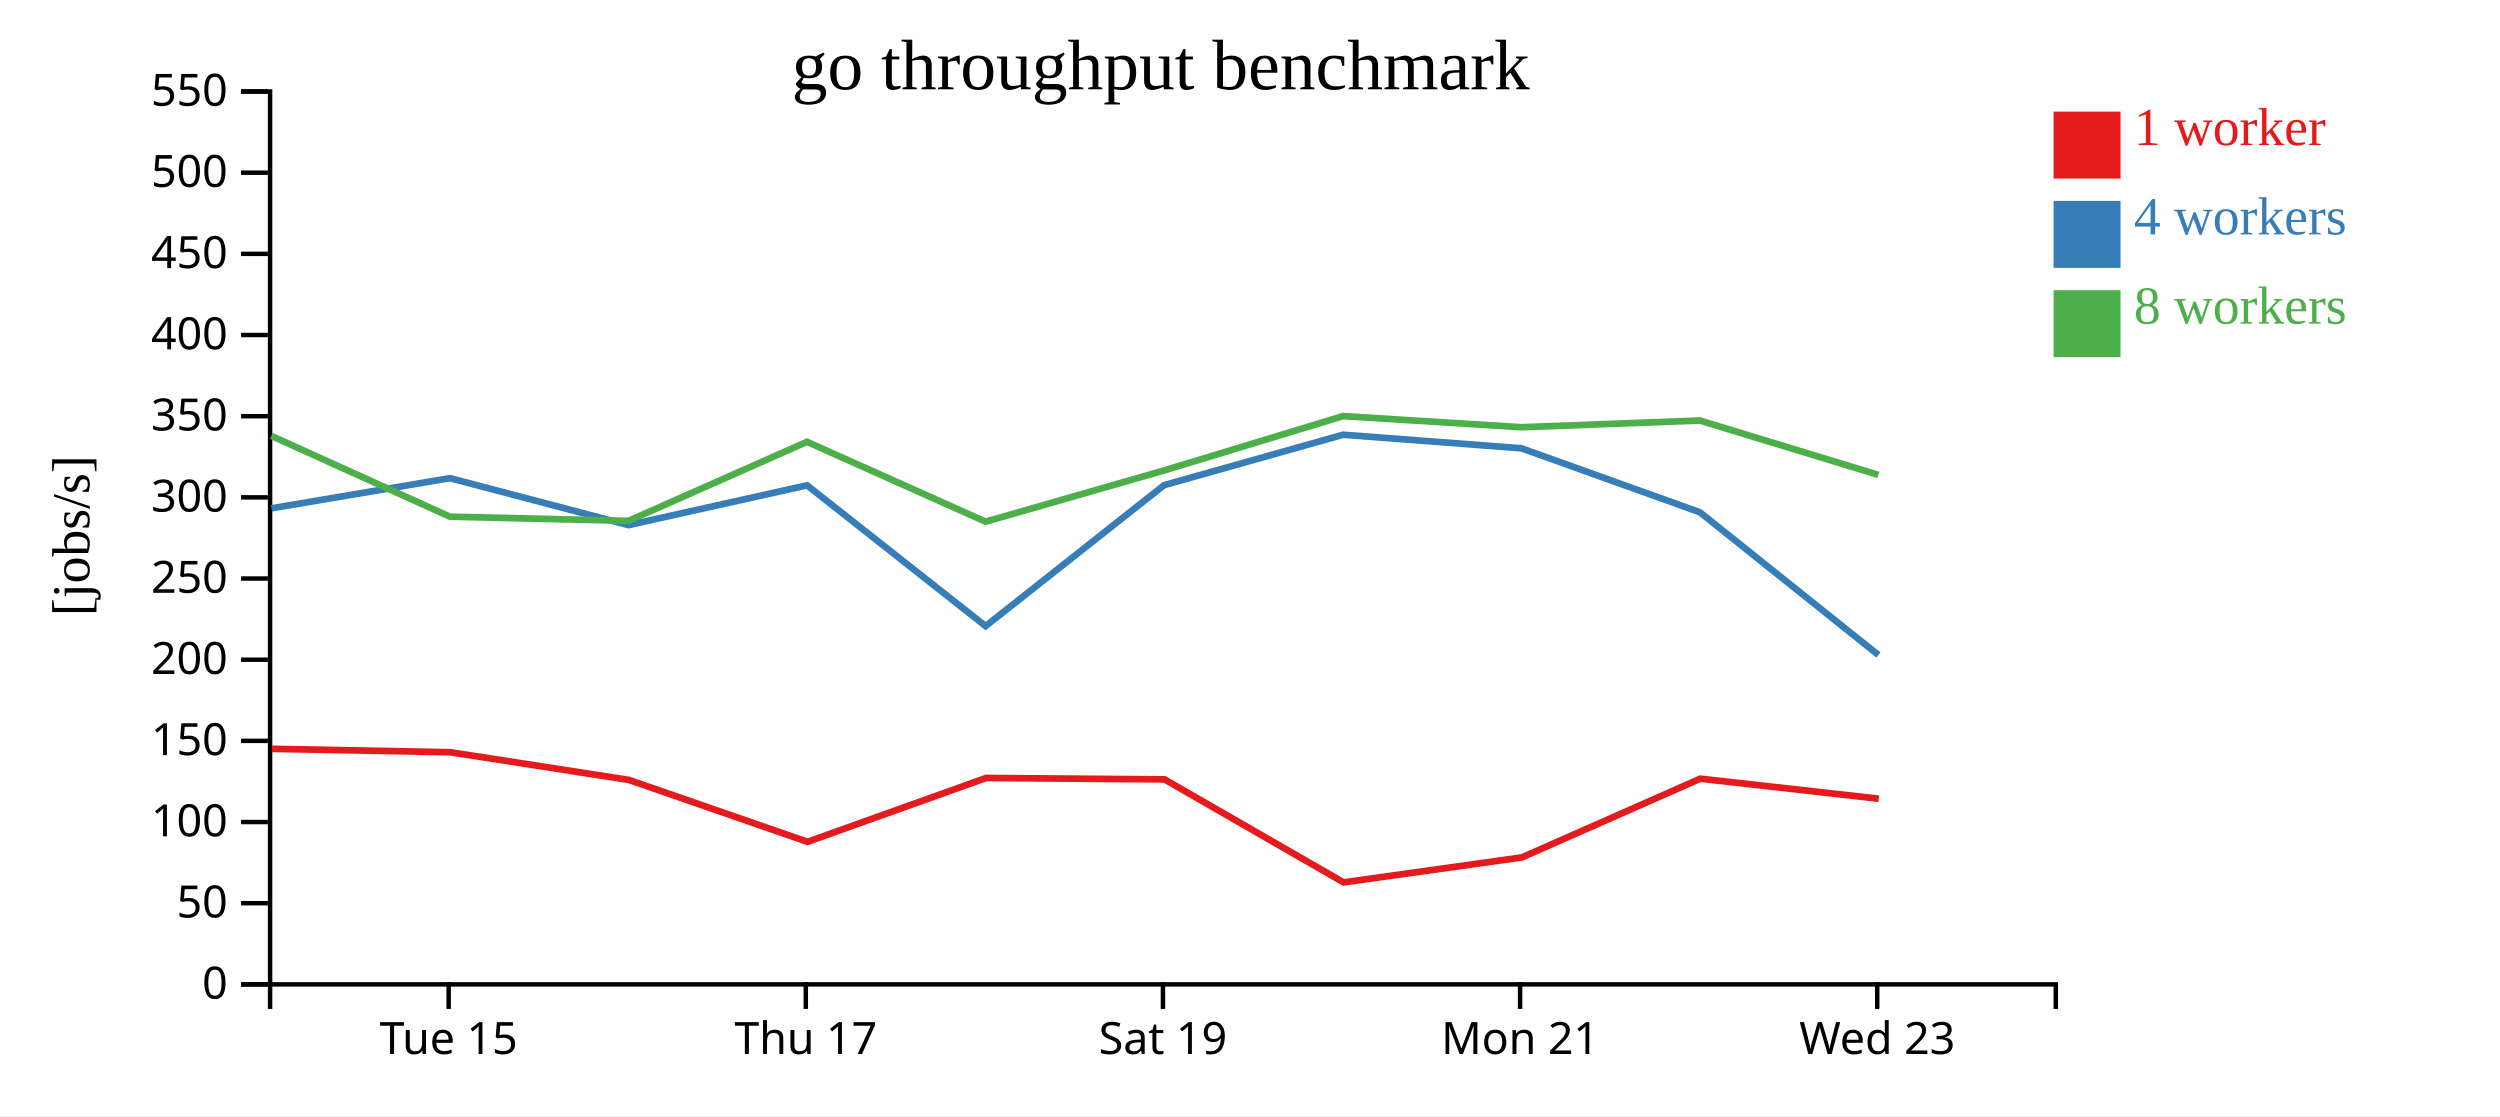
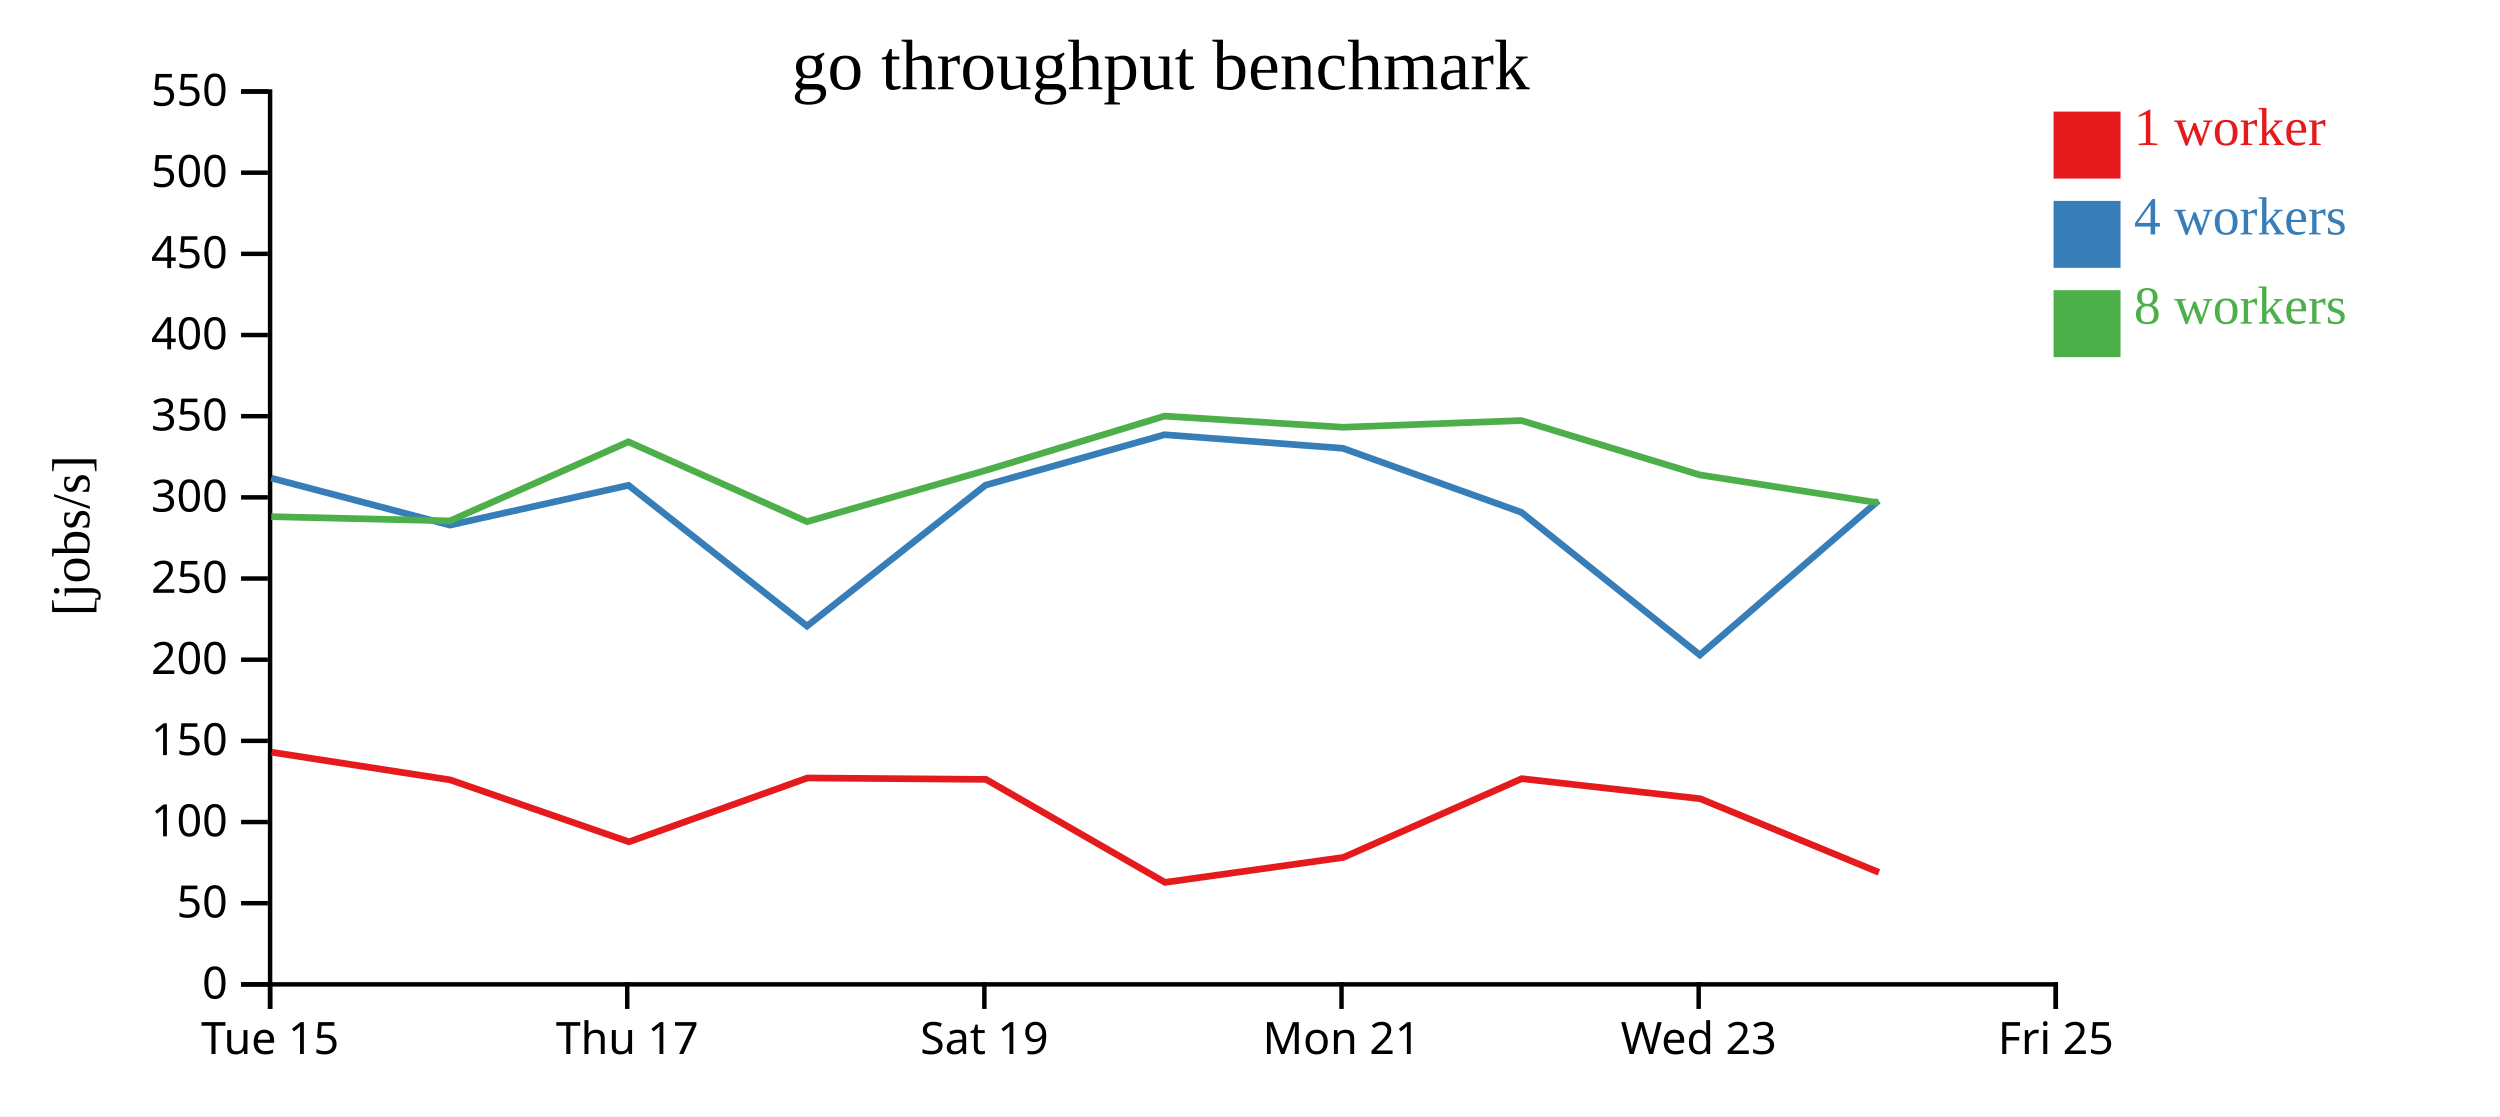
<svg xmlns="http://www.w3.org/2000/svg" width="560" height="250">
  <rect width="100%" height="100%" fill="white" />
  <g transform="translate(60,20)">
    <g transform="translate(0,200)" fill="none" font-size="10" font-family="sans-serif" text-anchor="middle">
      <path class="domain" stroke="currentColor" d="M0.5,6V0.5H400.5V6" />
-       <g class="tick" opacity="1" transform="translate(40.5,0)">
+       <g class="tick" opacity="1" transform="translate(0.5,0)">
        <line stroke="currentColor" y2="6" />
        <text fill="currentColor" y="9" dy="0.71em">Tue 15</text>
      </g>
-       <g class="tick" opacity="1" transform="translate(120.5,0)">
+       <g class="tick" opacity="1" transform="translate(80.5,0)">
        <line stroke="currentColor" y2="6" />
        <text fill="currentColor" y="9" dy="0.71em">Thu 17</text>
      </g>
-       <g class="tick" opacity="1" transform="translate(200.5,0)">
+       <g class="tick" opacity="1" transform="translate(160.5,0)">
        <line stroke="currentColor" y2="6" />
        <text fill="currentColor" y="9" dy="0.71em">Sat 19</text>
      </g>
-       <g class="tick" opacity="1" transform="translate(280.5,0)">
+       <g class="tick" opacity="1" transform="translate(240.5,0)">
        <line stroke="currentColor" y2="6" />
        <text fill="currentColor" y="9" dy="0.71em">Mon 21</text>
      </g>
-       <g class="tick" opacity="1" transform="translate(360.5,0)">
+       <g class="tick" opacity="1" transform="translate(320.5,0)">
        <line stroke="currentColor" y2="6" />
        <text fill="currentColor" y="9" dy="0.71em">Wed 23</text>
+       </g>
+       <g class="tick" opacity="1" transform="translate(400.5,0)">
+         <line stroke="currentColor" y2="6" />
+         <text fill="currentColor" y="9" dy="0.71em">Fri 25</text>
      </g>
    </g>
    <g fill="none" font-size="10" font-family="sans-serif" text-anchor="end">
      <path class="domain" stroke="currentColor" d="M-6,200.5H0.5V0.5H-6" />
      <g class="tick" opacity="1" transform="translate(0,200.5)">
        <line stroke="currentColor" x2="-6" />
        <text fill="currentColor" x="-9" dy="0.32em">0</text>
      </g>
      <g class="tick" opacity="1" transform="translate(0,182.3182)">
        <line stroke="currentColor" x2="-6" />
        <text fill="currentColor" x="-9" dy="0.32em">50</text>
      </g>
      <g class="tick" opacity="1" transform="translate(0,164.1364)">
        <line stroke="currentColor" x2="-6" />
        <text fill="currentColor" x="-9" dy="0.32em">100</text>
      </g>
      <g class="tick" opacity="1" transform="translate(0,145.9545)">
        <line stroke="currentColor" x2="-6" />
        <text fill="currentColor" x="-9" dy="0.32em">150</text>
      </g>
      <g class="tick" opacity="1" transform="translate(0,127.7727)">
        <line stroke="currentColor" x2="-6" />
        <text fill="currentColor" x="-9" dy="0.32em">200</text>
      </g>
      <g class="tick" opacity="1" transform="translate(0,109.5909)">
        <line stroke="currentColor" x2="-6" />
        <text fill="currentColor" x="-9" dy="0.32em">250</text>
      </g>
      <g class="tick" opacity="1" transform="translate(0,91.40909)">
        <line stroke="currentColor" x2="-6" />
        <text fill="currentColor" x="-9" dy="0.32em">300</text>
      </g>
      <g class="tick" opacity="1" transform="translate(0,73.22727)">
        <line stroke="currentColor" x2="-6" />
        <text fill="currentColor" x="-9" dy="0.32em">350</text>
      </g>
      <g class="tick" opacity="1" transform="translate(0,55.04545)">
        <line stroke="currentColor" x2="-6" />
        <text fill="currentColor" x="-9" dy="0.32em">400</text>
      </g>
      <g class="tick" opacity="1" transform="translate(0,36.86364)">
        <line stroke="currentColor" x2="-6" />
        <text fill="currentColor" x="-9" dy="0.32em">450</text>
      </g>
      <g class="tick" opacity="1" transform="translate(0,18.68182)">
        <line stroke="currentColor" x2="-6" />
        <text fill="currentColor" x="-9" dy="0.32em">500</text>
      </g>
      <g class="tick" opacity="1" transform="translate(0,0.5)">
        <line stroke="currentColor" x2="-6" />
        <text fill="currentColor" x="-9" dy="0.32em">550</text>
      </g>
    </g>
    <text text-anchor="middle" style="font-size: 12px" transform="rotate(-90)" y="-40" x="-100">[jobs/s]</text>
    <text text-anchor="middle" style="font-size: 16px" y="0" x="200">go throughput benchmark</text>
-     <path class="line" fill="none" stroke="#e41a1c" stroke-width="1.5" d="M0.888,147.738L40.858,148.501L80.861,154.698L120.883,168.571L160.881,154.262L200.852,154.582L240.958,177.655L280.91,172.058L320.868,154.423L360.853,158.918" />
-     <path class="line" fill="none" stroke="#377eb8" stroke-width="1.5" d="M0.804,93.86L40.772,87.105L80.77,97.625L120.774,88.711L160.775,120.246L200.756,88.677L240.842,77.378L280.804,80.422L320.777,94.751L360.767,126.723" />
-     <path class="line" fill="none" stroke="#4daf4a" stroke-width="1.5" d="M0.795,77.646L40.767,95.732L80.767,96.68L120.764,78.969L160.772,96.855L200.761,85.379L240.836,73.209L280.798,75.701L320.769,74.196L360.758,86.381" />
+     <path class="line" fill="none" stroke="#e41a1c" stroke-width="1.5" d="M0.858,148.501L40.861,154.698L80.883,168.571L120.881,154.262L160.852,154.582L200.958,177.655L240.91,172.058L280.868,154.423L320.853,158.918L360.872,175.413" />
+     <path class="line" fill="none" stroke="#377eb8" stroke-width="1.5" d="M0.772,87.105L40.77,97.625L80.774,88.711L120.775,120.246L160.756,88.677L200.842,77.378L240.804,80.422L280.777,94.751L320.767,126.723L360.761,92.16" />
+     <path class="line" fill="none" stroke="#4daf4a" stroke-width="1.5" d="M0.767,95.732L40.767,96.68L80.764,78.969L120.772,96.855L160.761,85.379L200.836,73.209L240.798,75.701L280.769,74.196L320.758,86.381L360.757,92.638" />
    <rect class="dot" x="400" y="5" width="15" height="15" style="fill: #e41a1c;" />
    <rect class="dot" x="400" y="25" width="15" height="15" style="fill: #377eb8;" />
    <rect class="dot" x="400" y="45" width="15" height="15" style="fill: #4daf4a;" />
    <text class="label" x="418" y="12.5" style="fill: #e41a1c; alignment-baseline: middle;" text-anchor="left">1 worker</text>
    <text class="label" x="418" y="32.5" style="fill: #377eb8; alignment-baseline: middle;" text-anchor="left">4 workers</text>
    <text class="label" x="418" y="52.5" style="fill: #4daf4a; alignment-baseline: middle;" text-anchor="left">8 workers</text>
  </g>
</svg>
